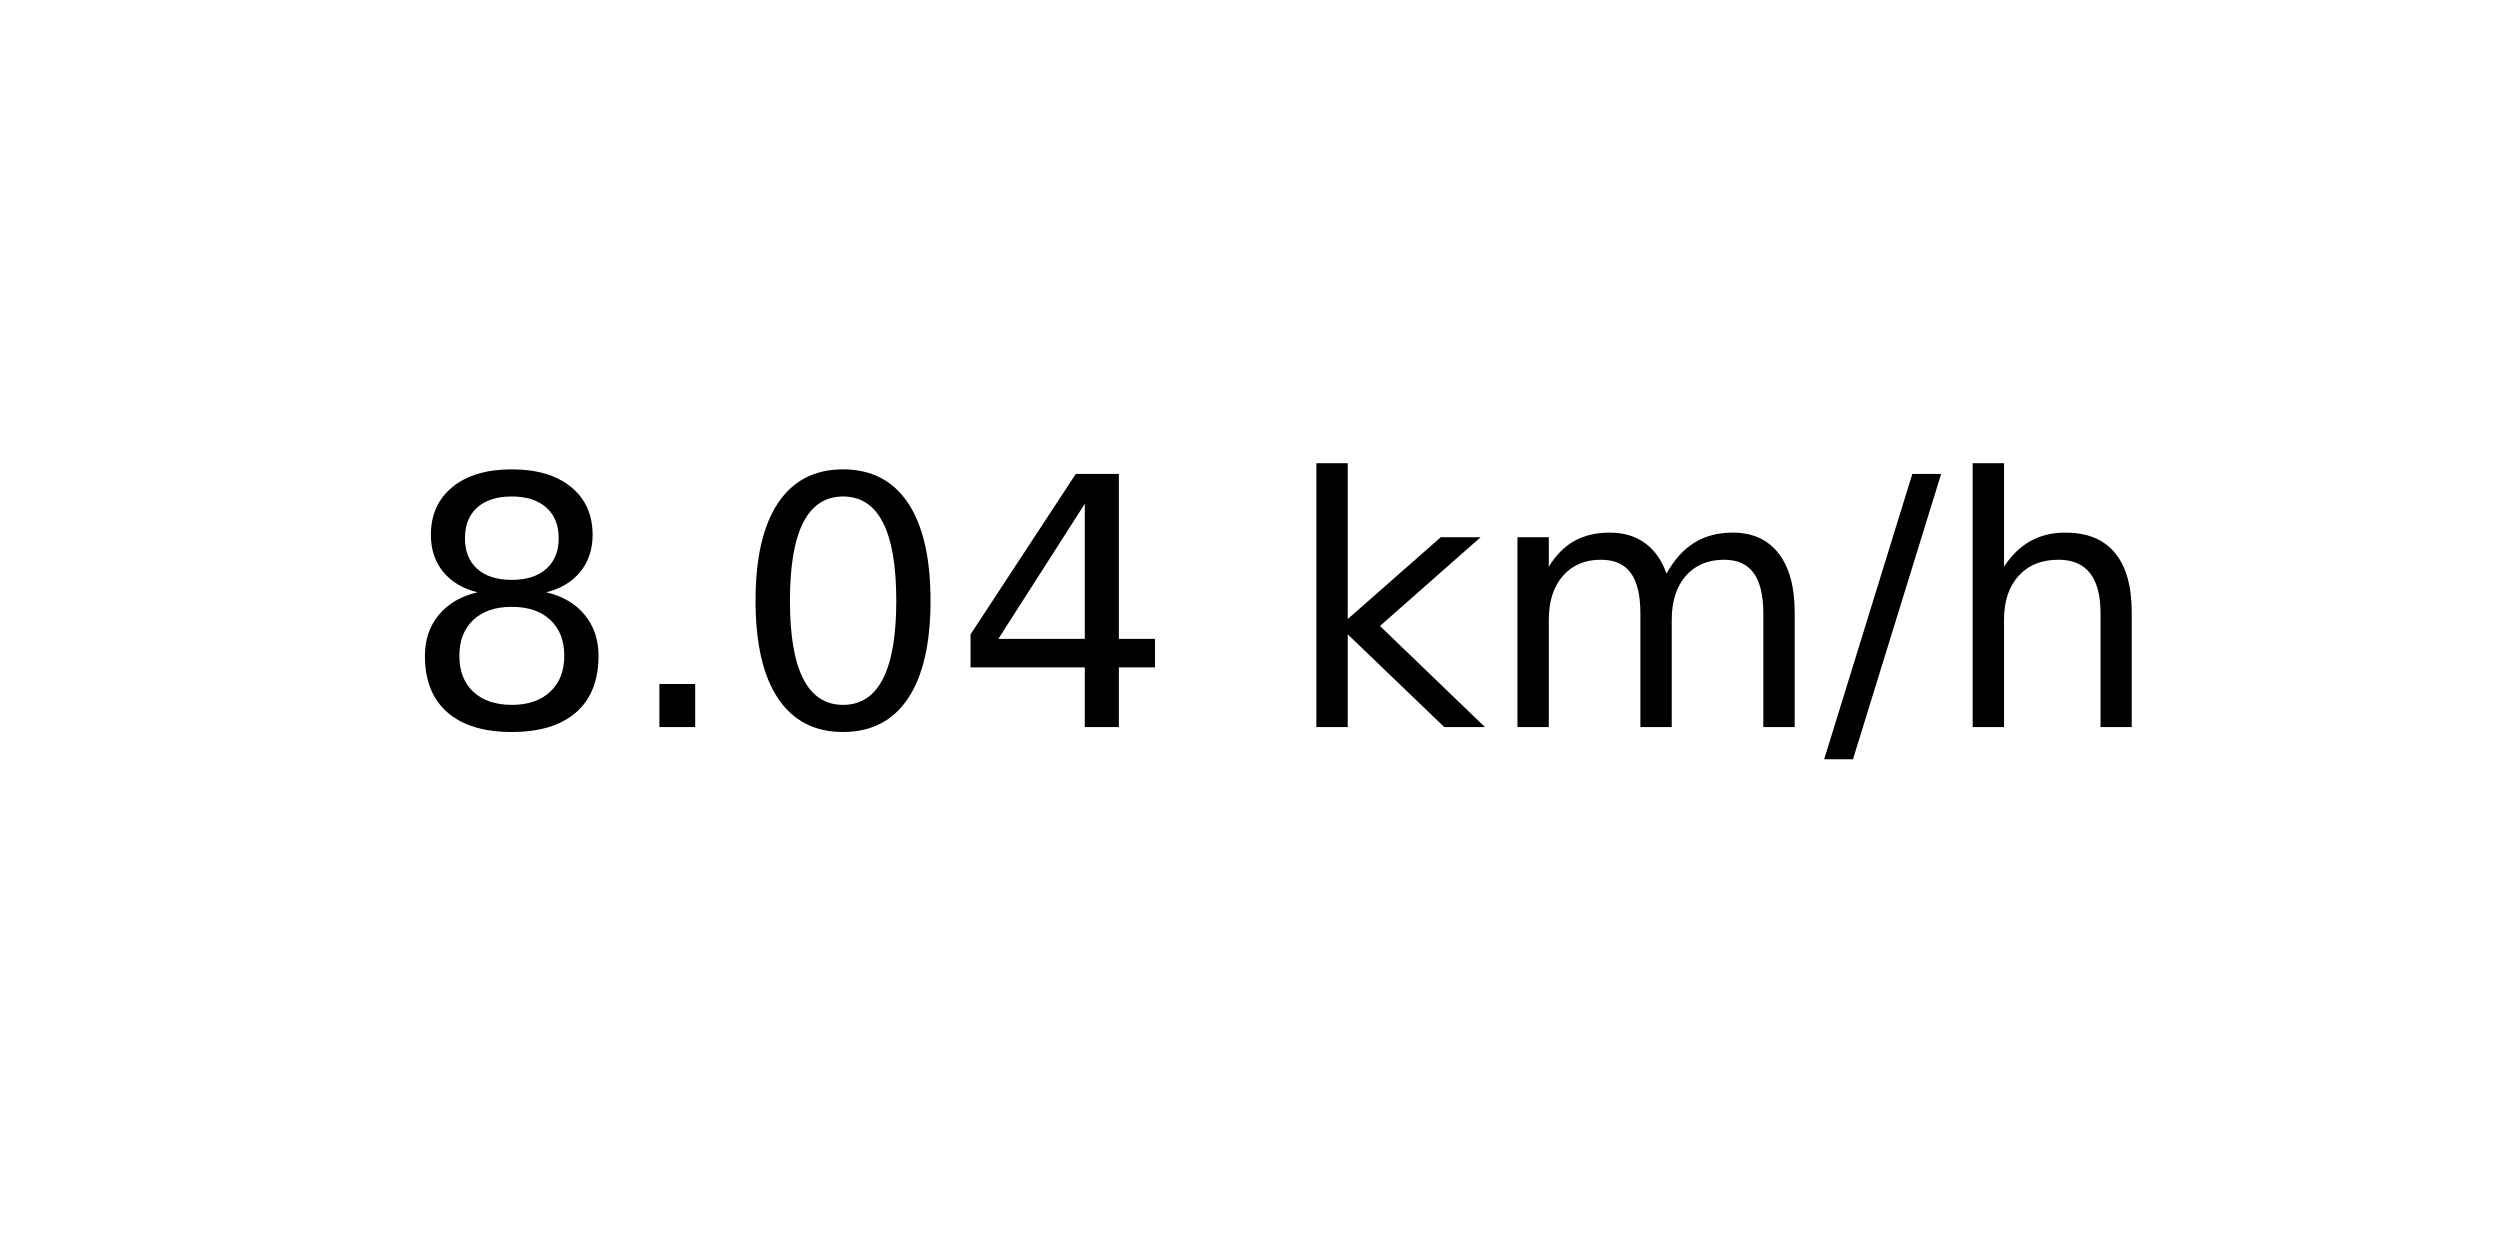
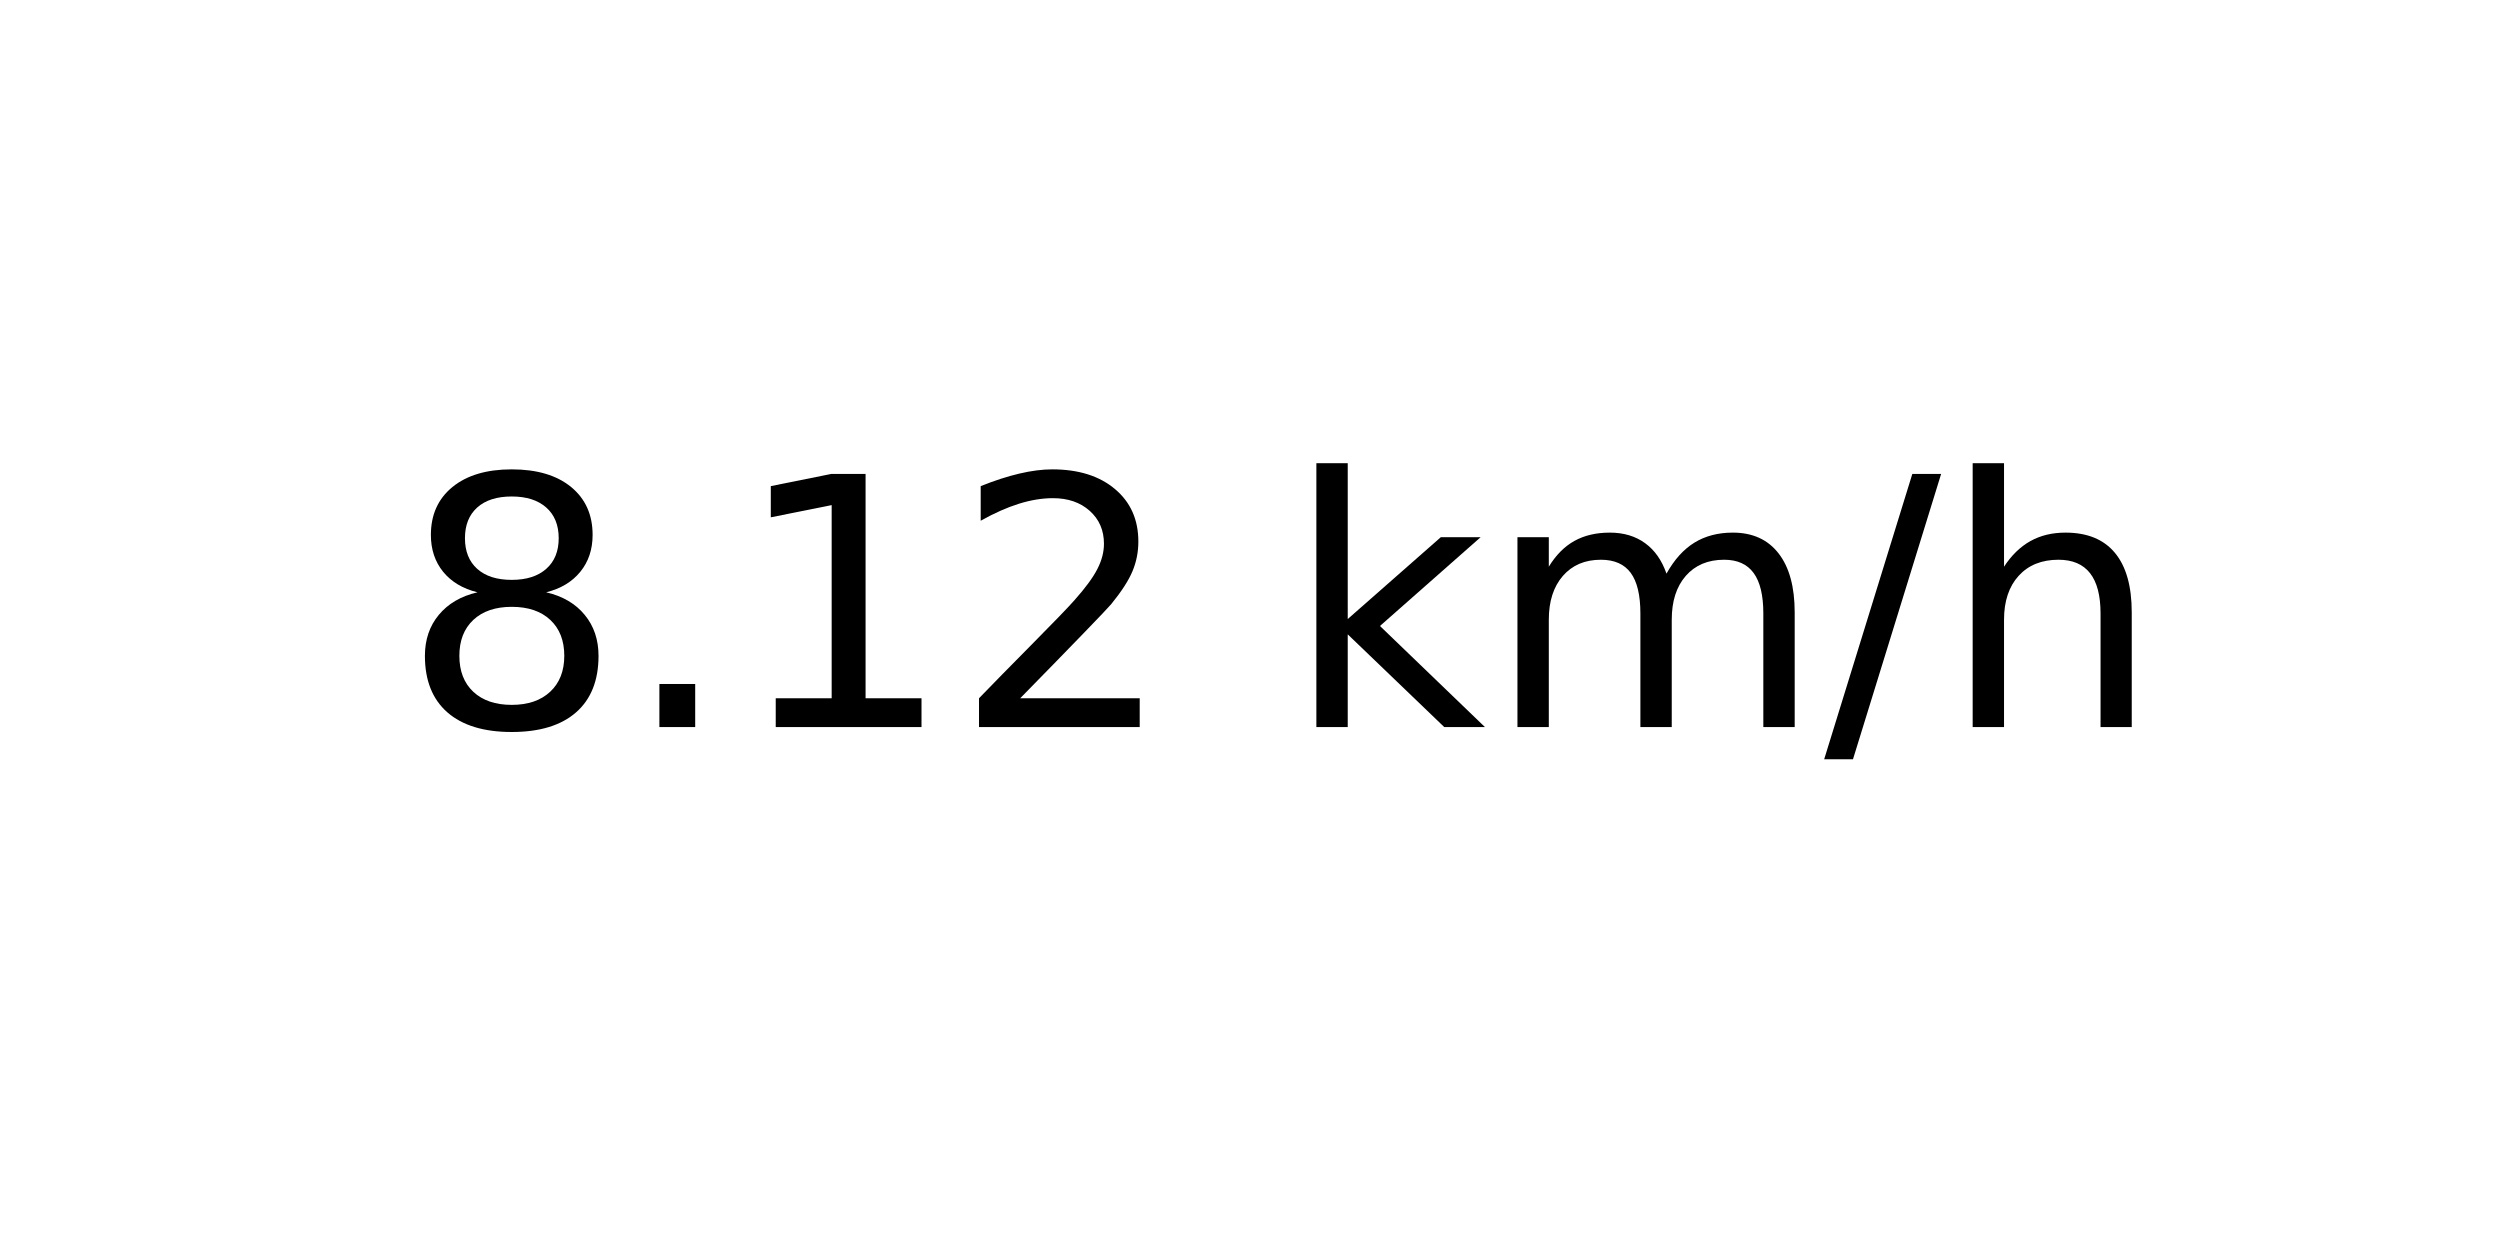
<svg xmlns="http://www.w3.org/2000/svg" xmlns:xlink="http://www.w3.org/1999/xlink" width="72pt" height="36pt" viewBox="0 0 72 36" version="1.1">
  <defs>
    <style type="text/css">*{stroke-linejoin: round; stroke-linecap: butt}</style>
  </defs>
  <g id="figure_1">
    <g id="axes_1">
      <g id="text_1">
        <g transform="translate(11.55937 20.93937) scale(0.1 -0.1)">
          <defs>
            <path id="DejaVuSans-38" d="M 2034 2216  Q 1584 2216 1326 1975  Q 1069 1734 1069 1313  Q 1069 891 1326 650  Q 1584 409 2034 409  Q 2484 409 2743 651  Q 3003 894 3003 1313  Q 3003 1734 2745 1975  Q 2488 2216 2034 2216  z M 1403 2484  Q 997 2584 770 2862  Q 544 3141 544 3541  Q 544 4100 942 4425  Q 1341 4750 2034 4750  Q 2731 4750 3128 4425  Q 3525 4100 3525 3541  Q 3525 3141 3298 2862  Q 3072 2584 2669 2484  Q 3125 2378 3379 2068  Q 3634 1759 3634 1313  Q 3634 634 3220 271  Q 2806 -91 2034 -91  Q 1263 -91 848 271  Q 434 634 434 1313  Q 434 1759 690 2068  Q 947 2378 1403 2484  z M 1172 3481  Q 1172 3119 1398 2916  Q 1625 2713 2034 2713  Q 2441 2713 2670 2916  Q 2900 3119 2900 3481  Q 2900 3844 2670 4047  Q 2441 4250 2034 4250  Q 1625 4250 1398 4047  Q 1172 3844 1172 3481  z " transform="scale(0.015625)" />
            <path id="DejaVuSans-2e" d="M 684 794  L 1344 794  L 1344 0  L 684 0  L 684 794  z " transform="scale(0.015625)" />
-             <path id="DejaVuSans-30" d="M 2034 4250  Q 1547 4250 1301 3770  Q 1056 3291 1056 2328  Q 1056 1369 1301 889  Q 1547 409 2034 409  Q 2525 409 2770 889  Q 3016 1369 3016 2328  Q 3016 3291 2770 3770  Q 2525 4250 2034 4250  z M 2034 4750  Q 2819 4750 3233 4129  Q 3647 3509 3647 2328  Q 3647 1150 3233 529  Q 2819 -91 2034 -91  Q 1250 -91 836 529  Q 422 1150 422 2328  Q 422 3509 836 4129  Q 1250 4750 2034 4750  z " transform="scale(0.015625)" />
-             <path id="DejaVuSans-34" d="M 2419 4116  L 825 1625  L 2419 1625  L 2419 4116  z M 2253 4666  L 3047 4666  L 3047 1625  L 3713 1625  L 3713 1100  L 3047 1100  L 3047 0  L 2419 0  L 2419 1100  L 313 1100  L 313 1709  L 2253 4666  z " transform="scale(0.015625)" />
+             <path id="DejaVuSans-31" d="M 794 531  L 1825 531  L 1825 4091  L 703 3866  L 703 4441  L 1819 4666  L 2450 4666  L 2450 531  L 3481 531  L 3481 0  L 794 0  L 794 531  z " transform="scale(0.015625)" />
+             <path id="DejaVuSans-32" d="M 1228 531  L 3431 531  L 3431 0  L 469 0  L 469 531  Q 828 903 1448 1529  Q 2069 2156 2228 2338  Q 2531 2678 2651 2914  Q 2772 3150 2772 3378  Q 2772 3750 2511 3984  Q 2250 4219 1831 4219  Q 1534 4219 1204 4116  Q 875 4013 500 3803  L 500 4441  Q 881 4594 1212 4672  Q 1544 4750 1819 4750  Q 2544 4750 2975 4387  Q 3406 4025 3406 3419  Q 3406 3131 3298 2873  Q 3191 2616 2906 2266  Q 2828 2175 2409 1742  Q 1991 1309 1228 531  z " transform="scale(0.015625)" />
            <path id="DejaVuSans-20" transform="scale(0.015625)" />
            <path id="DejaVuSans-6b" d="M 581 4863  L 1159 4863  L 1159 1991  L 2875 3500  L 3609 3500  L 1753 1863  L 3688 0  L 2938 0  L 1159 1709  L 1159 0  L 581 0  L 581 4863  z " transform="scale(0.015625)" />
            <path id="DejaVuSans-6d" d="M 3328 2828  Q 3544 3216 3844 3400  Q 4144 3584 4550 3584  Q 5097 3584 5394 3201  Q 5691 2819 5691 2113  L 5691 0  L 5113 0  L 5113 2094  Q 5113 2597 4934 2840  Q 4756 3084 4391 3084  Q 3944 3084 3684 2787  Q 3425 2491 3425 1978  L 3425 0  L 2847 0  L 2847 2094  Q 2847 2600 2669 2842  Q 2491 3084 2119 3084  Q 1678 3084 1418 2786  Q 1159 2488 1159 1978  L 1159 0  L 581 0  L 581 3500  L 1159 3500  L 1159 2956  Q 1356 3278 1631 3431  Q 1906 3584 2284 3584  Q 2666 3584 2933 3390  Q 3200 3197 3328 2828  z " transform="scale(0.015625)" />
            <path id="DejaVuSans-2f" d="M 1625 4666  L 2156 4666  L 531 -594  L 0 -594  L 1625 4666  z " transform="scale(0.015625)" />
            <path id="DejaVuSans-68" d="M 3513 2113  L 3513 0  L 2938 0  L 2938 2094  Q 2938 2591 2744 2837  Q 2550 3084 2163 3084  Q 1697 3084 1428 2787  Q 1159 2491 1159 1978  L 1159 0  L 581 0  L 581 4863  L 1159 4863  L 1159 2956  Q 1366 3272 1645 3428  Q 1925 3584 2291 3584  Q 2894 3584 3203 3211  Q 3513 2838 3513 2113  z " transform="scale(0.015625)" />
          </defs>
          <use xlink:href="#DejaVuSans-38" />
          <use xlink:href="#DejaVuSans-2e" x="63.623" />
-           <use xlink:href="#DejaVuSans-30" x="95.41" />
-           <use xlink:href="#DejaVuSans-34" x="159.033" />
+           <use xlink:href="#DejaVuSans-31" x="95.41" />
+           <use xlink:href="#DejaVuSans-32" x="159.033" />
          <use xlink:href="#DejaVuSans-20" x="222.656" />
          <use xlink:href="#DejaVuSans-6b" x="254.443" />
          <use xlink:href="#DejaVuSans-6d" x="312.354" />
          <use xlink:href="#DejaVuSans-2f" x="409.766" />
          <use xlink:href="#DejaVuSans-68" x="443.457" />
        </g>
      </g>
    </g>
  </g>
</svg>
